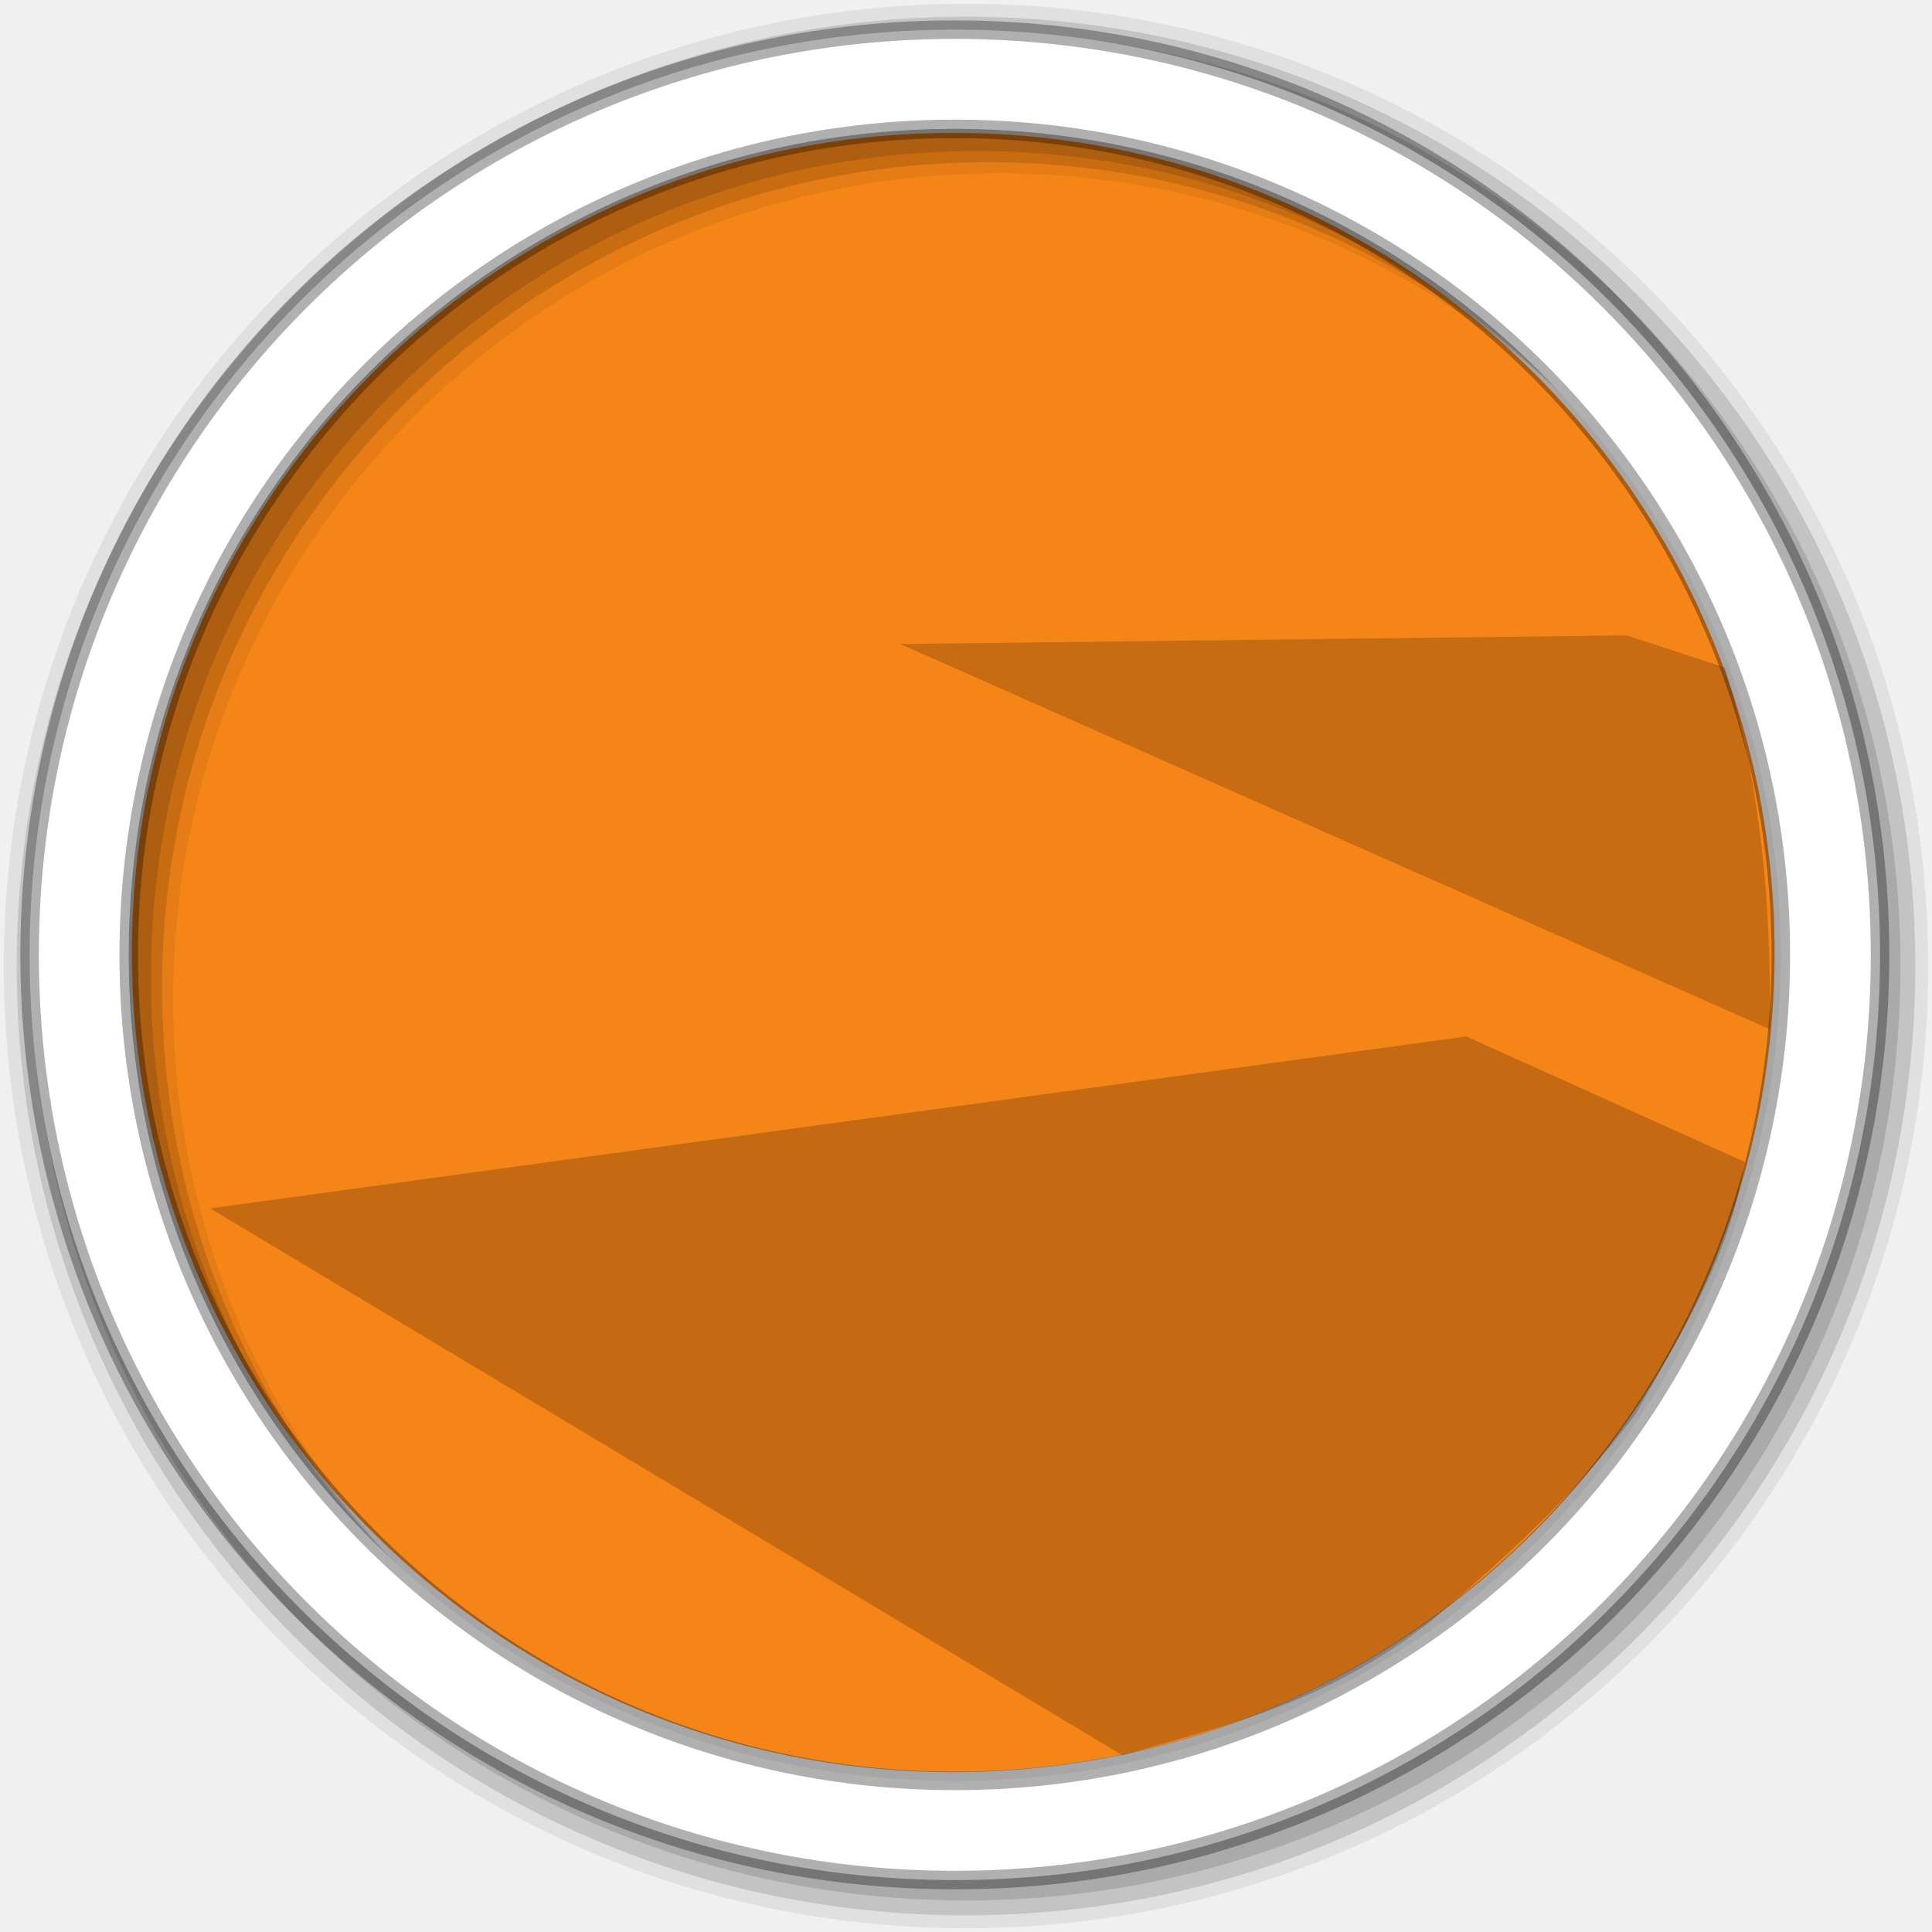
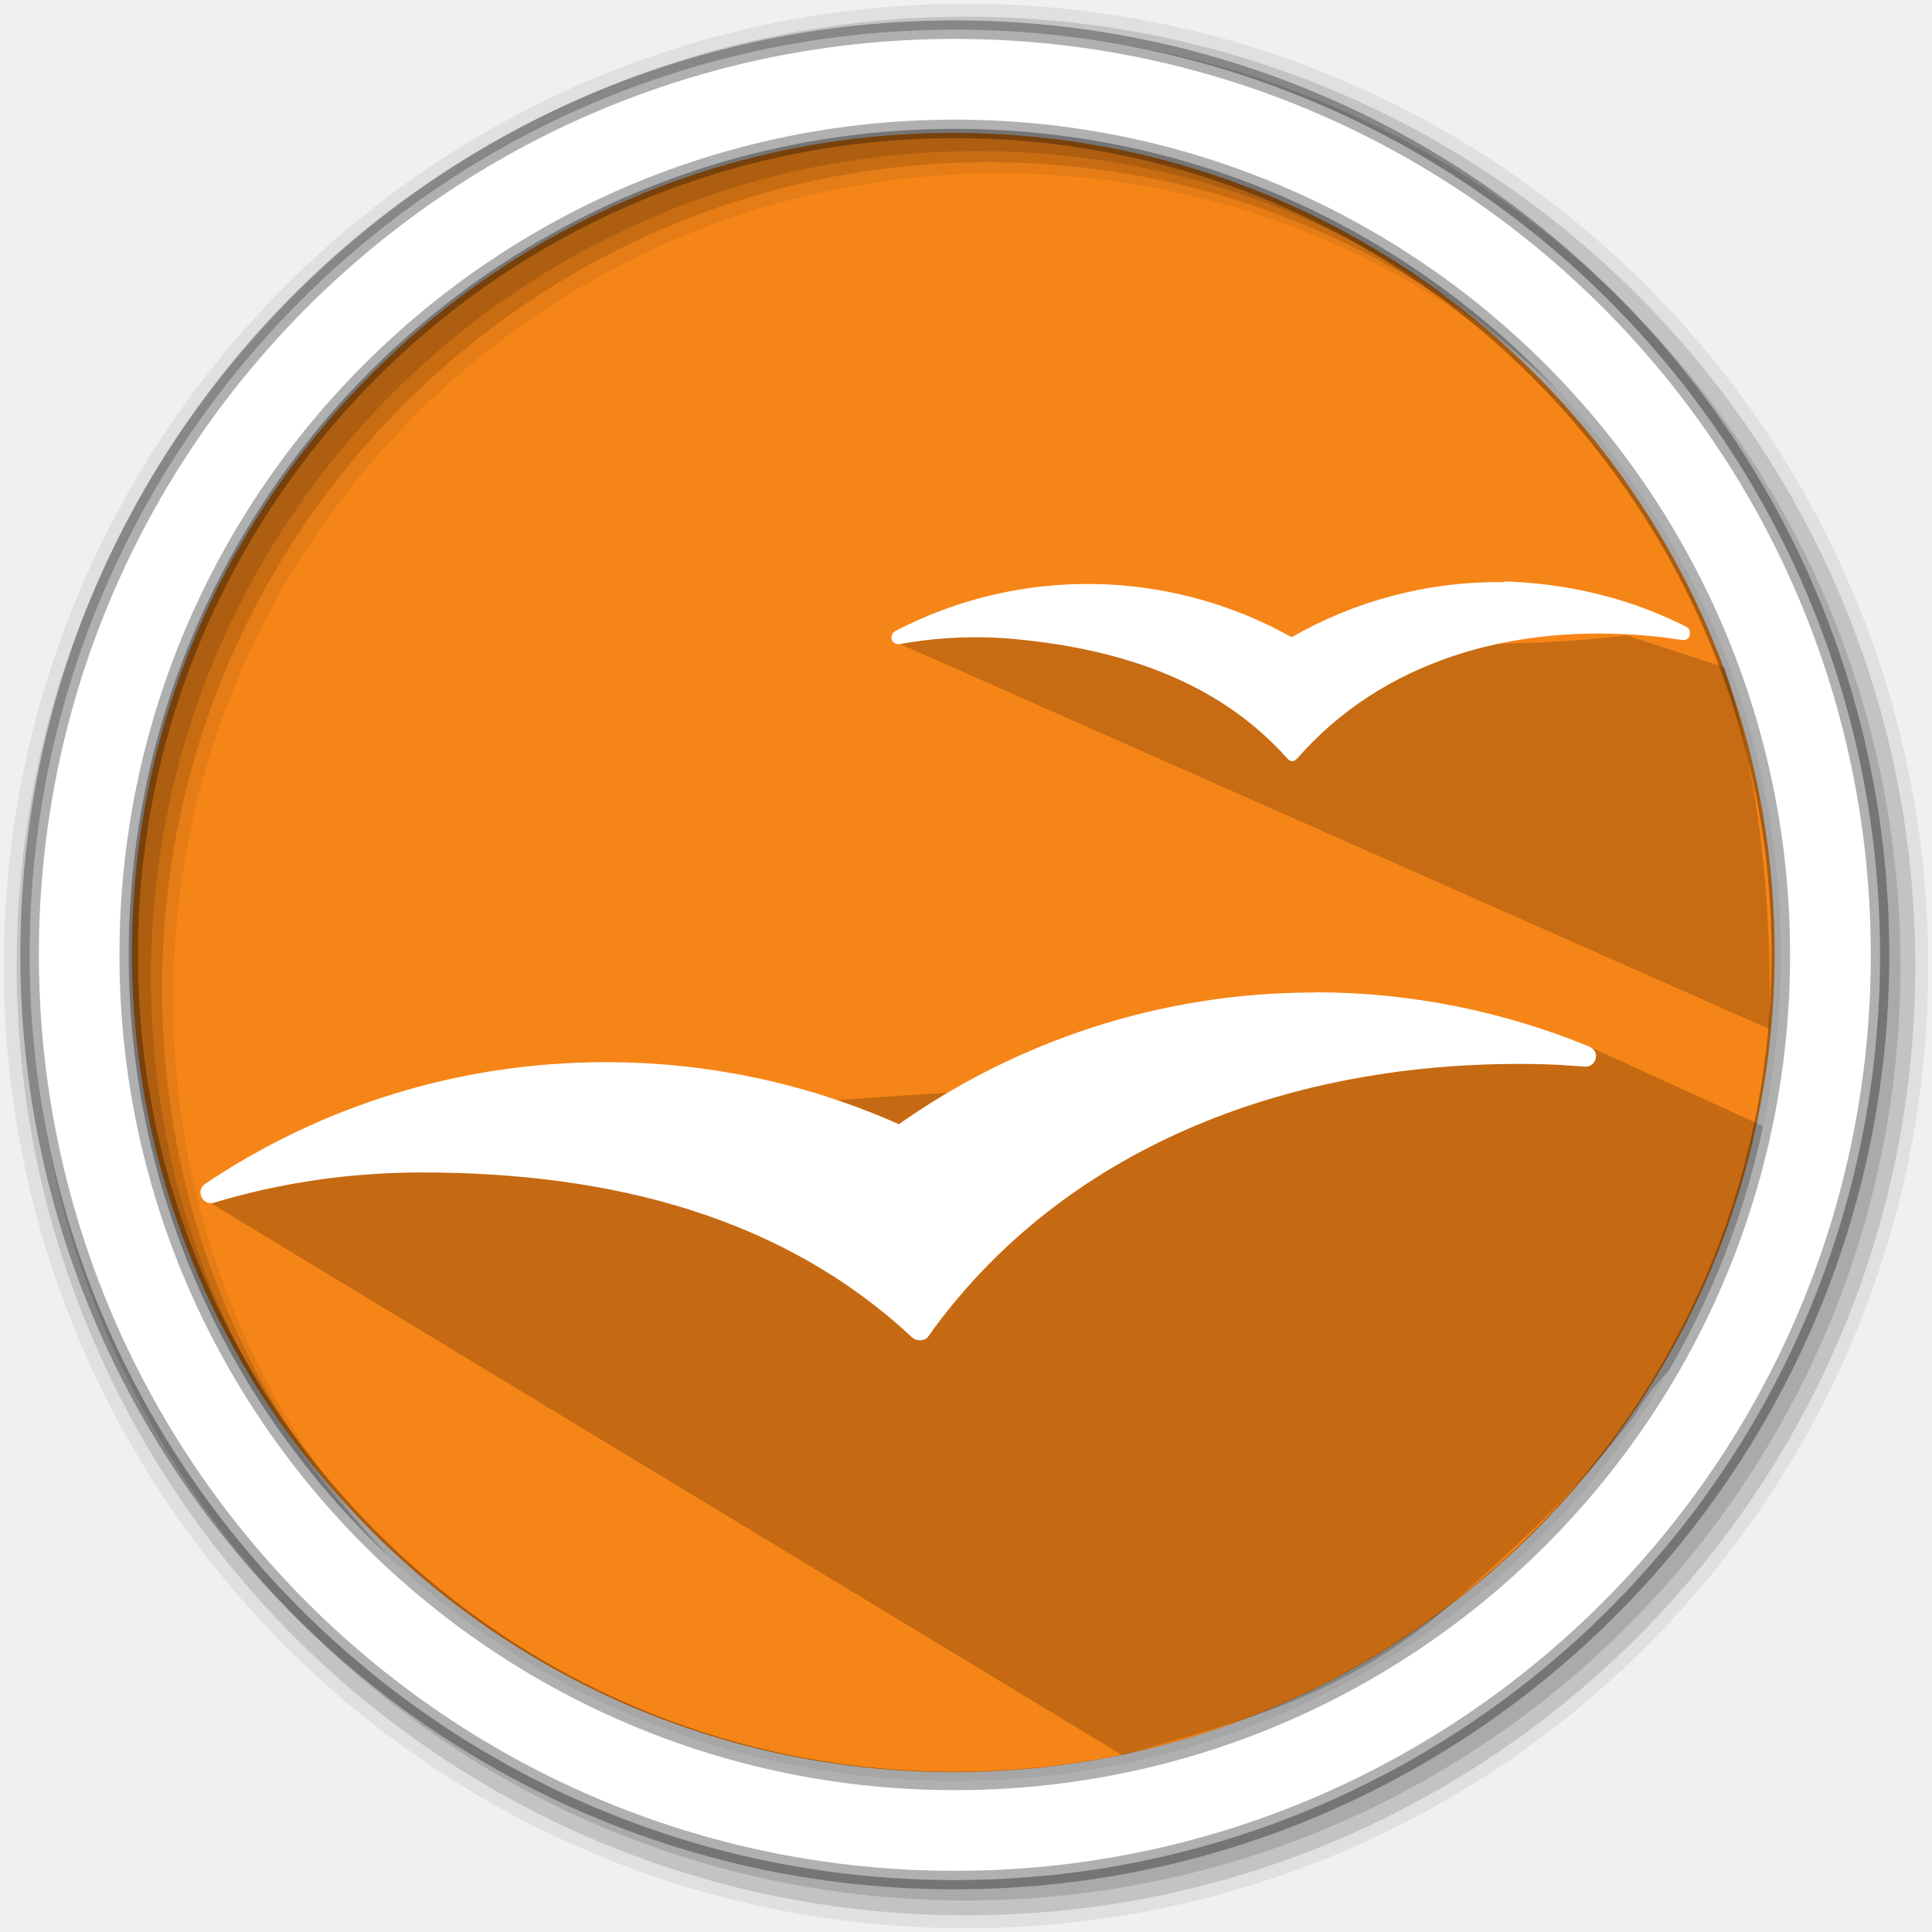
- <svg xmlns="http://www.w3.org/2000/svg" height="512" viewBox="0 0 512 512" width="512" version="1.1">
-   <defs>
-     <clipPath id="clipPath-718178204">
-       <g transform="translate(0,-1004.362)">
-         <path d="m -24,13 c 0,1.105 -0.672,2 -1.5,2 -0.828,0 -1.5,-0.895 -1.5,-2 0,-1.105 0.672,-2 1.5,-2 0.828,0 1.5,0.895 1.5,2 z" transform="matrix(15.33333,0,0,11.5,415,878.8622)" fill="#f68516" />
-       </g>
-     </clipPath>
-   </defs>
-   <path d="m 633.492,263.593 a 187.661,224.542 0 1 1 -375.322,0 187.661,224.542 0 1 1 375.322,0 z" transform="matrix(1.159866,0,0,0.9673557,-264.4896,-2.56037)" opacity=".995" fill="#f68516" stroke-width="0" />
-   <path d="m 388.588,274.67 73.731,33.226 c -3.839,25.712 -17.147,45.743 -28.796,66.769 -16.552,22.066 -35.387,38.803 -54.428,55.061 -28.199,21.833 -53.154,27.134 -81.642,35.441 L 55.693,320.237 z" opacity=".2" stroke="#000000" stroke-width="0" />
-   <path d="m 431.071,168.37 26.038,8.53 c 9.507,31.021 12.451,63.136 11.853,95.841 L 238.547,170.671 z" opacity=".191" stroke="#000000" stroke-width="0" />
+ <svg xmlns="http://www.w3.org/2000/svg" width="512" height="512" version="1.1" viewBox="0 0 512 512">
+   <g stroke-width="0">
+     <path transform="matrix(1.1599 0 0 .96736 -264.49 -2.5604)" d="m633.49 263.59a187.66 224.54 0 1 1-375.32 0 187.66 224.54 0 1 1 375.32 0z" fill="#f68516" opacity=".995" />
+     <path d="m421.06 277.3 66.88 30.616c-3.839 25.712-42.771 45.721-54.42 66.747-16.552 22.066-35.387 38.803-54.428 55.061-28.199 21.833-53.154 27.134-81.642 35.441l-242.81-147.03c86.602-31.009 248.56-27.151 366.42-40.83z" opacity=".2" stroke="#000000" />
+     <path d="m431.07 168.37 26.038 8.53c9.507 31.021 12.451 63.136 11.853 95.841l-230.42-102.07c62.524-11.022 127.92 5.737 192.52-2.301z" opacity=".191" stroke="#000000" />
+   </g>
  <g fill-rule="evenodd">
-     <path d="M 256,1 C 115.17,1 1,115.17 1,256 1,396.83 115.17,511 256,511 396.83,511 511,396.83 511,256 511,115.17 396.83,1 256,1 m 8.827,44.931 c 120.9,0 218.9,98 218.9,218.9 0,120.9 -98,218.9 -218.9,218.9 -120.9,0 -218.93,-98 -218.93,-218.9 0,-120.9 98.03,-218.9 218.93,-218.9" fill-opacity=".067" />
+     <path d="m256 1c-140.83 0-255 114.17-255 255s114.17 255 255 255 255-114.17 255-255-114.17-255-255-255m8.827 44.931c120.9 0 218.9 98 218.9 218.9s-98 218.9-218.9 218.9-218.93-98-218.93-218.9 98.03-218.9 218.93-218.9" fill-opacity=".067" />
    <g fill-opacity=".129">
-       <path d="m 256,4.433 c -138.94,0 -251.57,112.63 -251.57,251.57 0,138.94 112.63,251.57 251.57,251.57 138.94,0 251.57,-112.63 251.57,-251.57 C 507.57,117.063 394.94,4.433 256,4.433 m 5.885,38.556 c 120.9,0 218.9,98 218.9,218.9 0,120.9 -98,218.9 -218.9,218.9 -120.9,0 -218.93,-98 -218.93,-218.9 0,-120.9 98.03,-218.9 218.93,-218.9" />
-       <path d="m 256,8.356 c -136.77,0 -247.64,110.87 -247.64,247.64 0,136.77 110.87,247.64 247.64,247.64 136.77,0 247.64,-110.87 247.64,-247.64 C 503.64,119.226 392.77,8.356 256,8.356 m 2.942,31.691 c 120.9,0 218.9,98 218.9,218.9 0,120.9 -98,218.9 -218.9,218.9 -120.9,0 -218.93,-98 -218.93,-218.9 0,-120.9 98.03,-218.9 218.93,-218.9" />
+       <path d="m256 4.433c-138.94 0-251.57 112.63-251.57 251.57s112.63 251.57 251.57 251.57 251.57-112.63 251.57-251.57-112.63-251.57-251.57-251.57m5.885 38.556c120.9 0 218.9 98 218.9 218.9s-98 218.9-218.9 218.9-218.93-98-218.93-218.9 98.03-218.9 218.93-218.9" />
+       <path d="m256 8.356c-136.77 0-247.64 110.87-247.64 247.64s110.87 247.64 247.64 247.64 247.64-110.87 247.64-247.64-110.87-247.64-247.64-247.64m2.942 31.691c120.9 0 218.9 98 218.9 218.9s-98 218.9-218.9 218.9-218.93-98-218.93-218.9 98.03-218.9 218.93-218.9" />
    </g>
-     <path d="m 253.04,7.859 c -135.42,0 -245.19,109.78 -245.19,245.19 0,135.42 109.78,245.19 245.19,245.19 135.42,0 245.19,-109.78 245.19,-245.19 0,-135.42 -109.78,-245.19 -245.19,-245.19 z m 0,26.297 c 120.9,0 218.9,98 218.9,218.9 0,120.9 -98,218.9 -218.9,218.9 -120.9,0 -218.93,-98 -218.93,-218.9 0,-120.9 98.03,-218.9 218.93,-218.9 z" stroke-opacity=".31" fill="#ffffff" stroke="#000000" stroke-width="4.904" />
+     <path d="m253.04 7.859c-135.42 0-245.19 109.78-245.19 245.19 0 135.42 109.78 245.19 245.19 245.19 135.42 0 245.19-109.78 245.19-245.19 0-135.42-109.78-245.19-245.19-245.19zm0 26.297c120.9 0 218.9 98 218.9 218.9s-98 218.9-218.9 218.9-218.93-98-218.93-218.9 98.03-218.9 218.93-218.9z" fill="#ffffff" stroke="#000000" stroke-opacity=".31" stroke-width="4.904" />
  </g>
-   <g transform="matrix(11.64673,0,0,15.19904,-37.68144,-91.60491)" fill="#ffffff">
-     <g clip-path="url(#clipPath-718178204)">
-       <g>
-         <path d="m 36.18,16 c -1.582,-0.023 -3.086,0.391 -4.379,1.133 -1.012,-0.57 -2.164,-0.941 -3.398,-1.059 -1.699,-0.156 -3.328,0.191 -4.738,0.922 -0.016,0.008 -0.031,0.016 -0.043,0.023 -0.035,0.027 -0.059,0.07 -0.059,0.117 0,0.082 0.066,0.141 0.145,0.141 0.008,0 0.02,0 0.027,0 0.004,0 0.008,-0.004 0.008,-0.004 0.762,-0.137 1.551,-0.176 2.359,-0.102 2.258,0.211 4.23,0.906 5.613,2.461 0.07,0.074 0.133,0.066 0.203,-0.004 1.742,-1.996 4.406,-2.789 7.27,-2.52 0.16,0.016 0.32,0.031 0.477,0.059 0.055,0.008 0.141,0.02 0.191,0.023 0.094,0.012 0.145,-0.063 0.145,-0.141 0,-0.063 -0.023,-0.105 -0.078,-0.129 -0.055,-0.027 -0.109,-0.063 -0.164,-0.082 -0.887,-0.43 -1.863,-0.699 -2.898,-0.809 -0.227,-0.02 -0.457,-0.039 -0.684,-0.043 m 0.004,0.004" />
-         <path d="m 30.938,22.84 c -3.191,0 -6.141,1.012 -8.555,2.711 -1.844,-0.82 -3.883,-1.277 -6.03,-1.277 -3.055,0 -5.887,0.922 -8.242,2.5 -0.004,0.004 -0.016,0.012 -0.02,0.016 -0.055,0.039 -0.082,0.098 -0.082,0.168 0,0.121 0.098,0.219 0.215,0.219 0.016,0 0.031,-0.004 0.043,-0.004 0.012,0 0.02,-0.004 0.023,-0.008 1.352,-0.406 2.785,-0.621 4.27,-0.621 3.934,0 7.449,0.926 10.09,3.391 0.008,0.004 0.016,0.012 0.023,0.016 0.039,0.035 0.086,0.047 0.145,0.047 0.066,0 0.125,-0.02 0.164,-0.07 0,0 0.086,-0.113 0.129,-0.18 2.691,-3.641 7.121,-5.438 12.04,-5.438 0.352,0 0.703,0.008 1.051,0.035 0.098,0.004 0.313,0.023 0.316,0.023 0.117,0 0.215,-0.098 0.215,-0.219 0,-0.086 -0.051,-0.156 -0.125,-0.188 -0.008,-0.004 -0.016,-0.008 -0.023,-0.012 -1.742,-0.711 -3.641,-1.113 -5.633,-1.113 m -0.008,0.004" />
-       </g>
-     </g>
+   <path d="m388.12 275.75 71.334 59.828-46.022 72.101-99.714 60.595-30.681 5.369-226.27-154.94z" fill="none" stroke="#000000" stroke-width="0" />
+   <g transform="matrix(12.875 0 0 12.875 -67.148 -51.721)">
+     <path d="m36.18 16c-1.582-0.023-3.086 0.391-4.379 1.133-1.012-0.57-2.164-0.941-3.398-1.059-1.699-0.156-3.328 0.191-4.738 0.922-0.016 8e-3 -0.031 0.016-0.043 0.023-0.035 0.027-0.059 0.07-0.059 0.117 0 0.082 0.066 0.141 0.145 0.141h0.027c4e-3 0 8e-3 -4e-3 8e-3 -4e-3 0.762-0.137 1.551-0.176 2.359-0.102 2.258 0.211 4.23 0.906 5.613 2.461 0.07 0.074 0.133 0.066 0.203-4e-3 1.742-1.996 4.406-2.789 7.27-2.52 0.16 0.016 0.32 0.031 0.477 0.059 0.055 8e-3 0.141 0.02 0.191 0.023 0.094 0.012 0.145-0.063 0.145-0.141 0-0.063-0.023-0.105-0.078-0.129-0.055-0.027-0.109-0.063-0.164-0.082-0.887-0.43-1.863-0.699-2.898-0.809-0.227-0.02-0.457-0.039-0.684-0.043" style="fill:#ffffff" />
+     <path d="m32.272 24.446c-3.191 0-6.141 1.012-8.555 2.711-1.844-0.82-3.883-1.277-6.03-1.277-3.055 0-5.887 0.922-8.242 2.5-4e-3 4e-3 -0.016 0.012-0.02 0.016-0.055 0.039-0.082 0.098-0.082 0.168 0 0.121 0.098 0.219 0.215 0.219 0.016 0 0.031-4e-3 0.043-4e-3s0.02-4e-3 0.023-8e-3c1.352-0.406 2.785-0.621 4.27-0.621 3.934 0 7.449 0.926 10.09 3.391 8e-3 4e-3 0.016 0.012 0.023 0.016 0.039 0.035 0.086 0.047 0.145 0.047 0.066 0 0.125-0.02 0.164-0.07 0 0 0.086-0.113 0.129-0.18 2.691-3.641 7.121-5.438 12.04-5.438 0.352 0 0.703 8e-3 1.051 0.035 0.098 4e-3 0.313 0.023 0.316 0.023 0.117 0 0.215-0.098 0.215-0.219 0-0.086-0.051-0.156-0.125-0.188-8e-3 -4e-3 -0.016-8e-3 -0.023-0.012-1.742-0.711-3.641-1.113-5.633-1.113" style="fill:#ffffff" />
  </g>
-   <path d="m 388.118,275.754 71.334,59.828 -46.022,72.101 -99.714,60.595 -30.681,5.369 L 56.76,318.708 z" fill="none" stroke="#000000" stroke-width="0" />
</svg>
